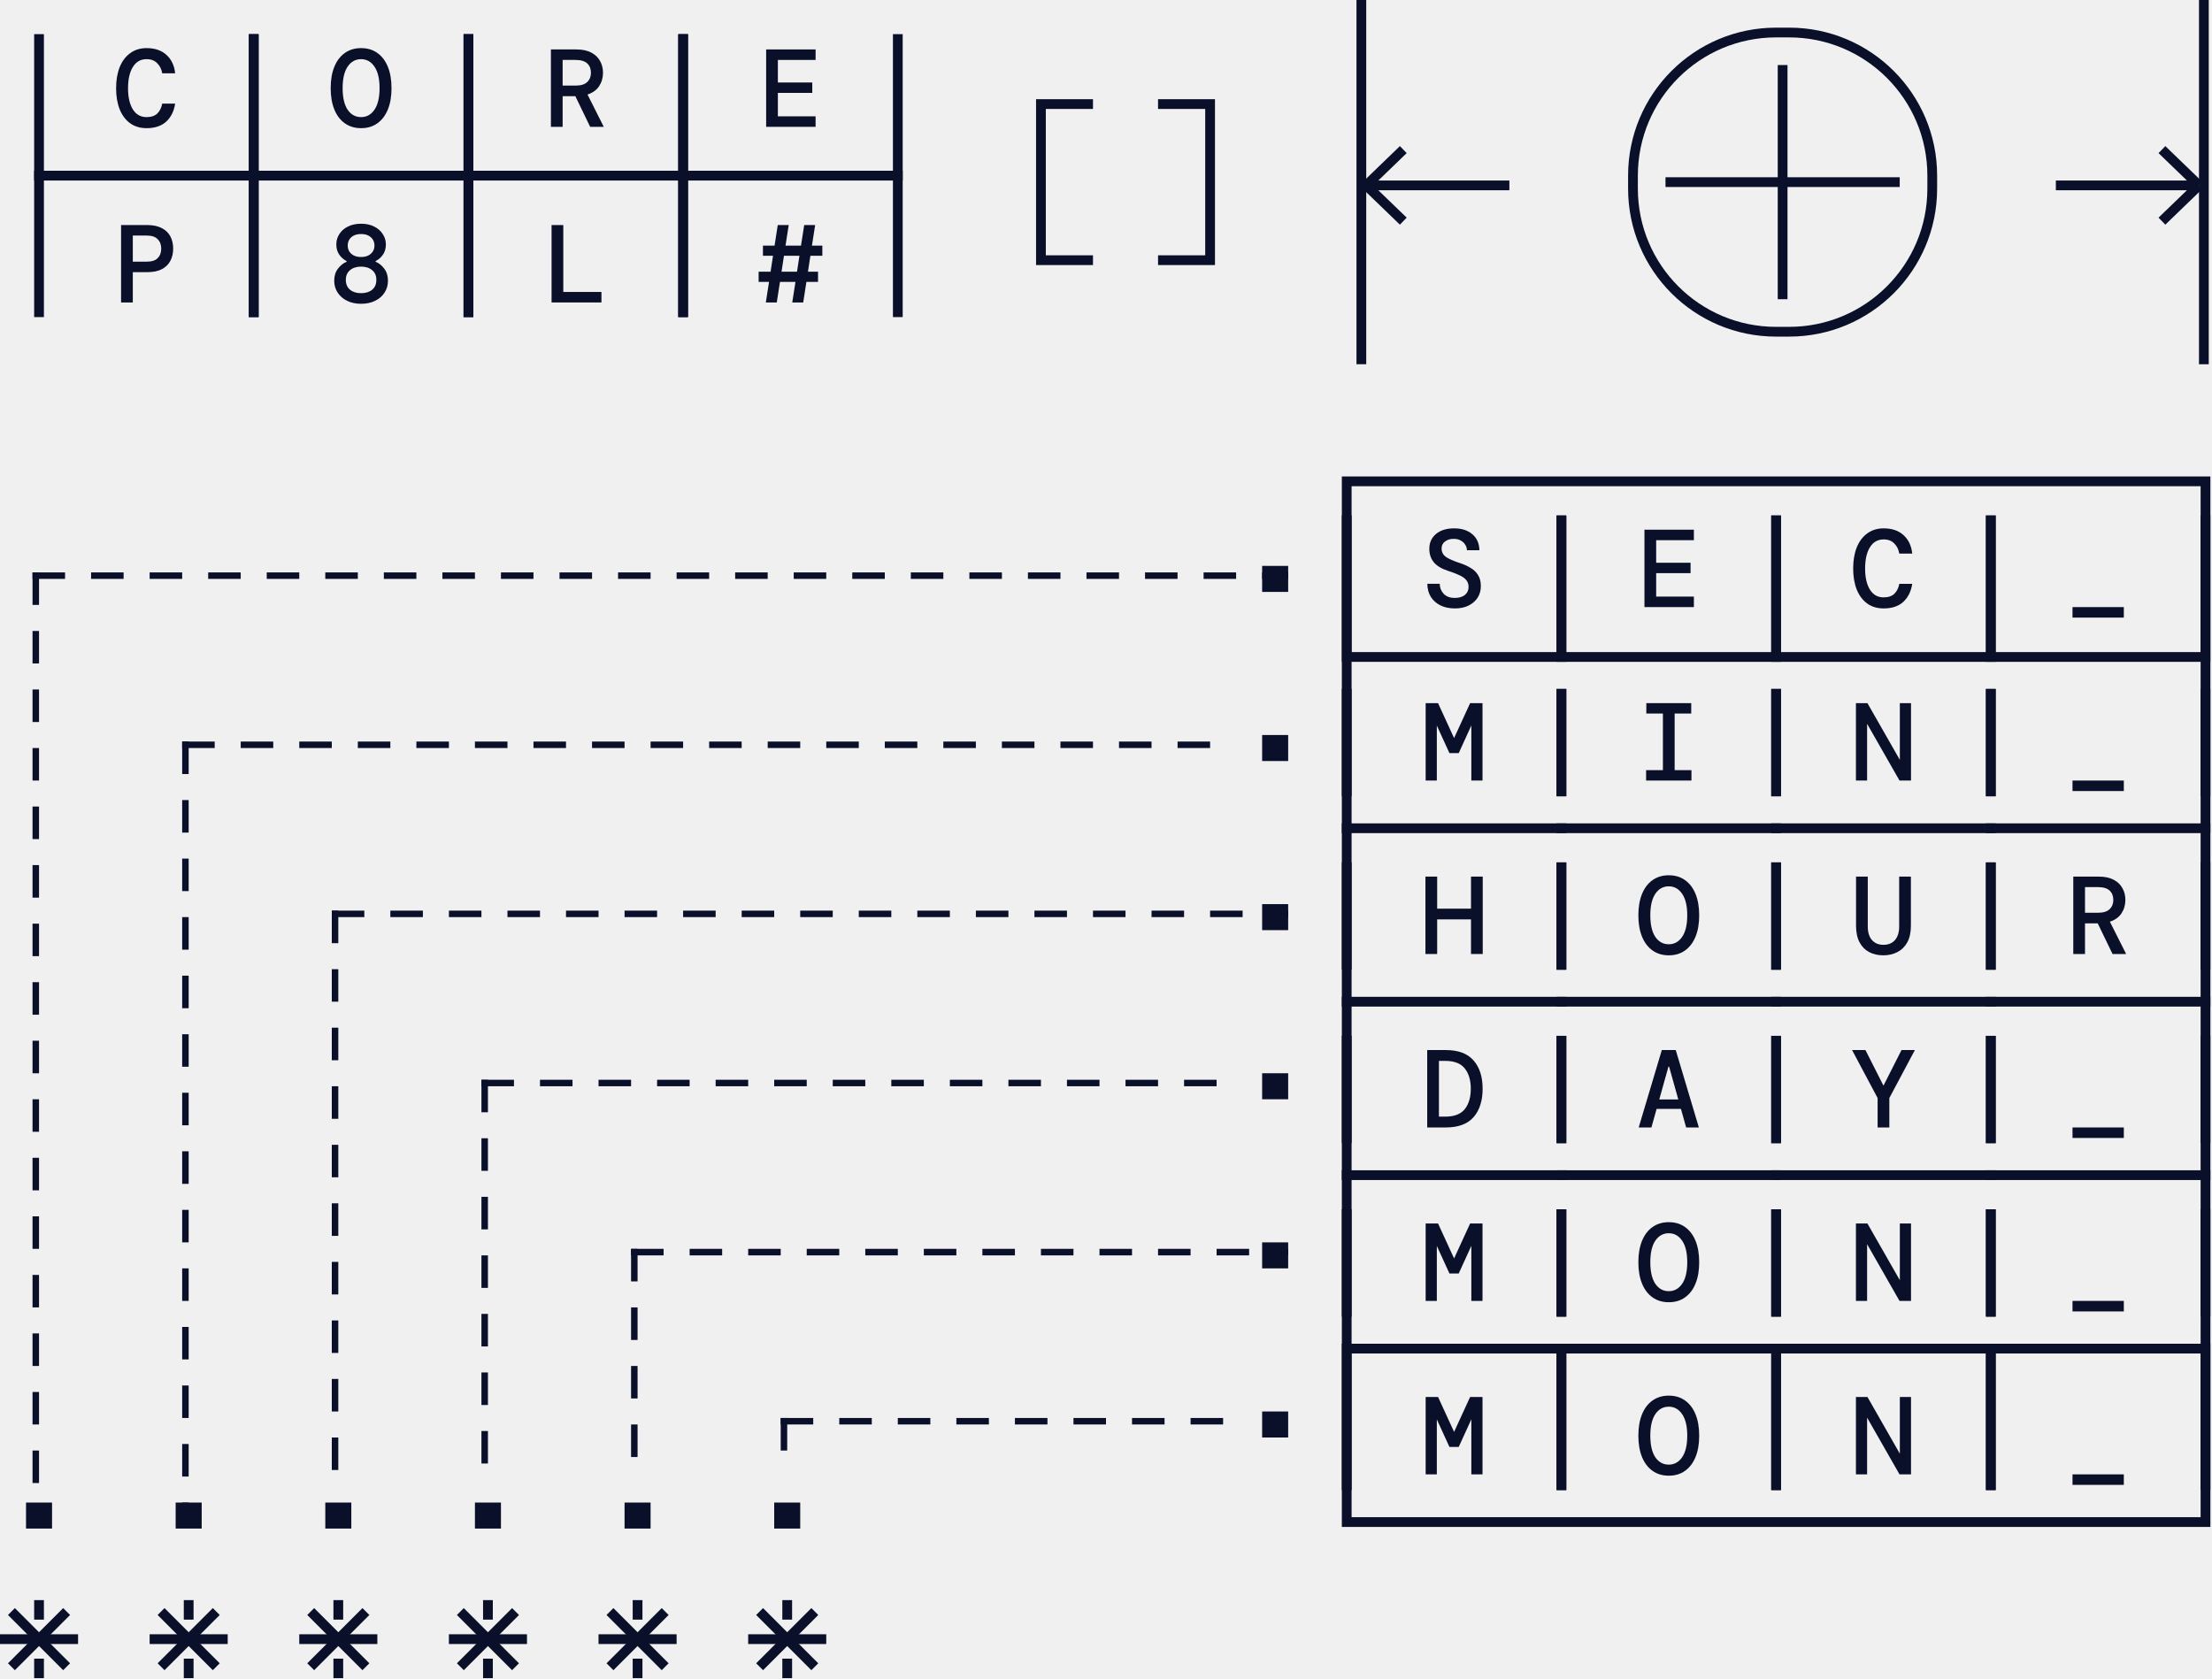
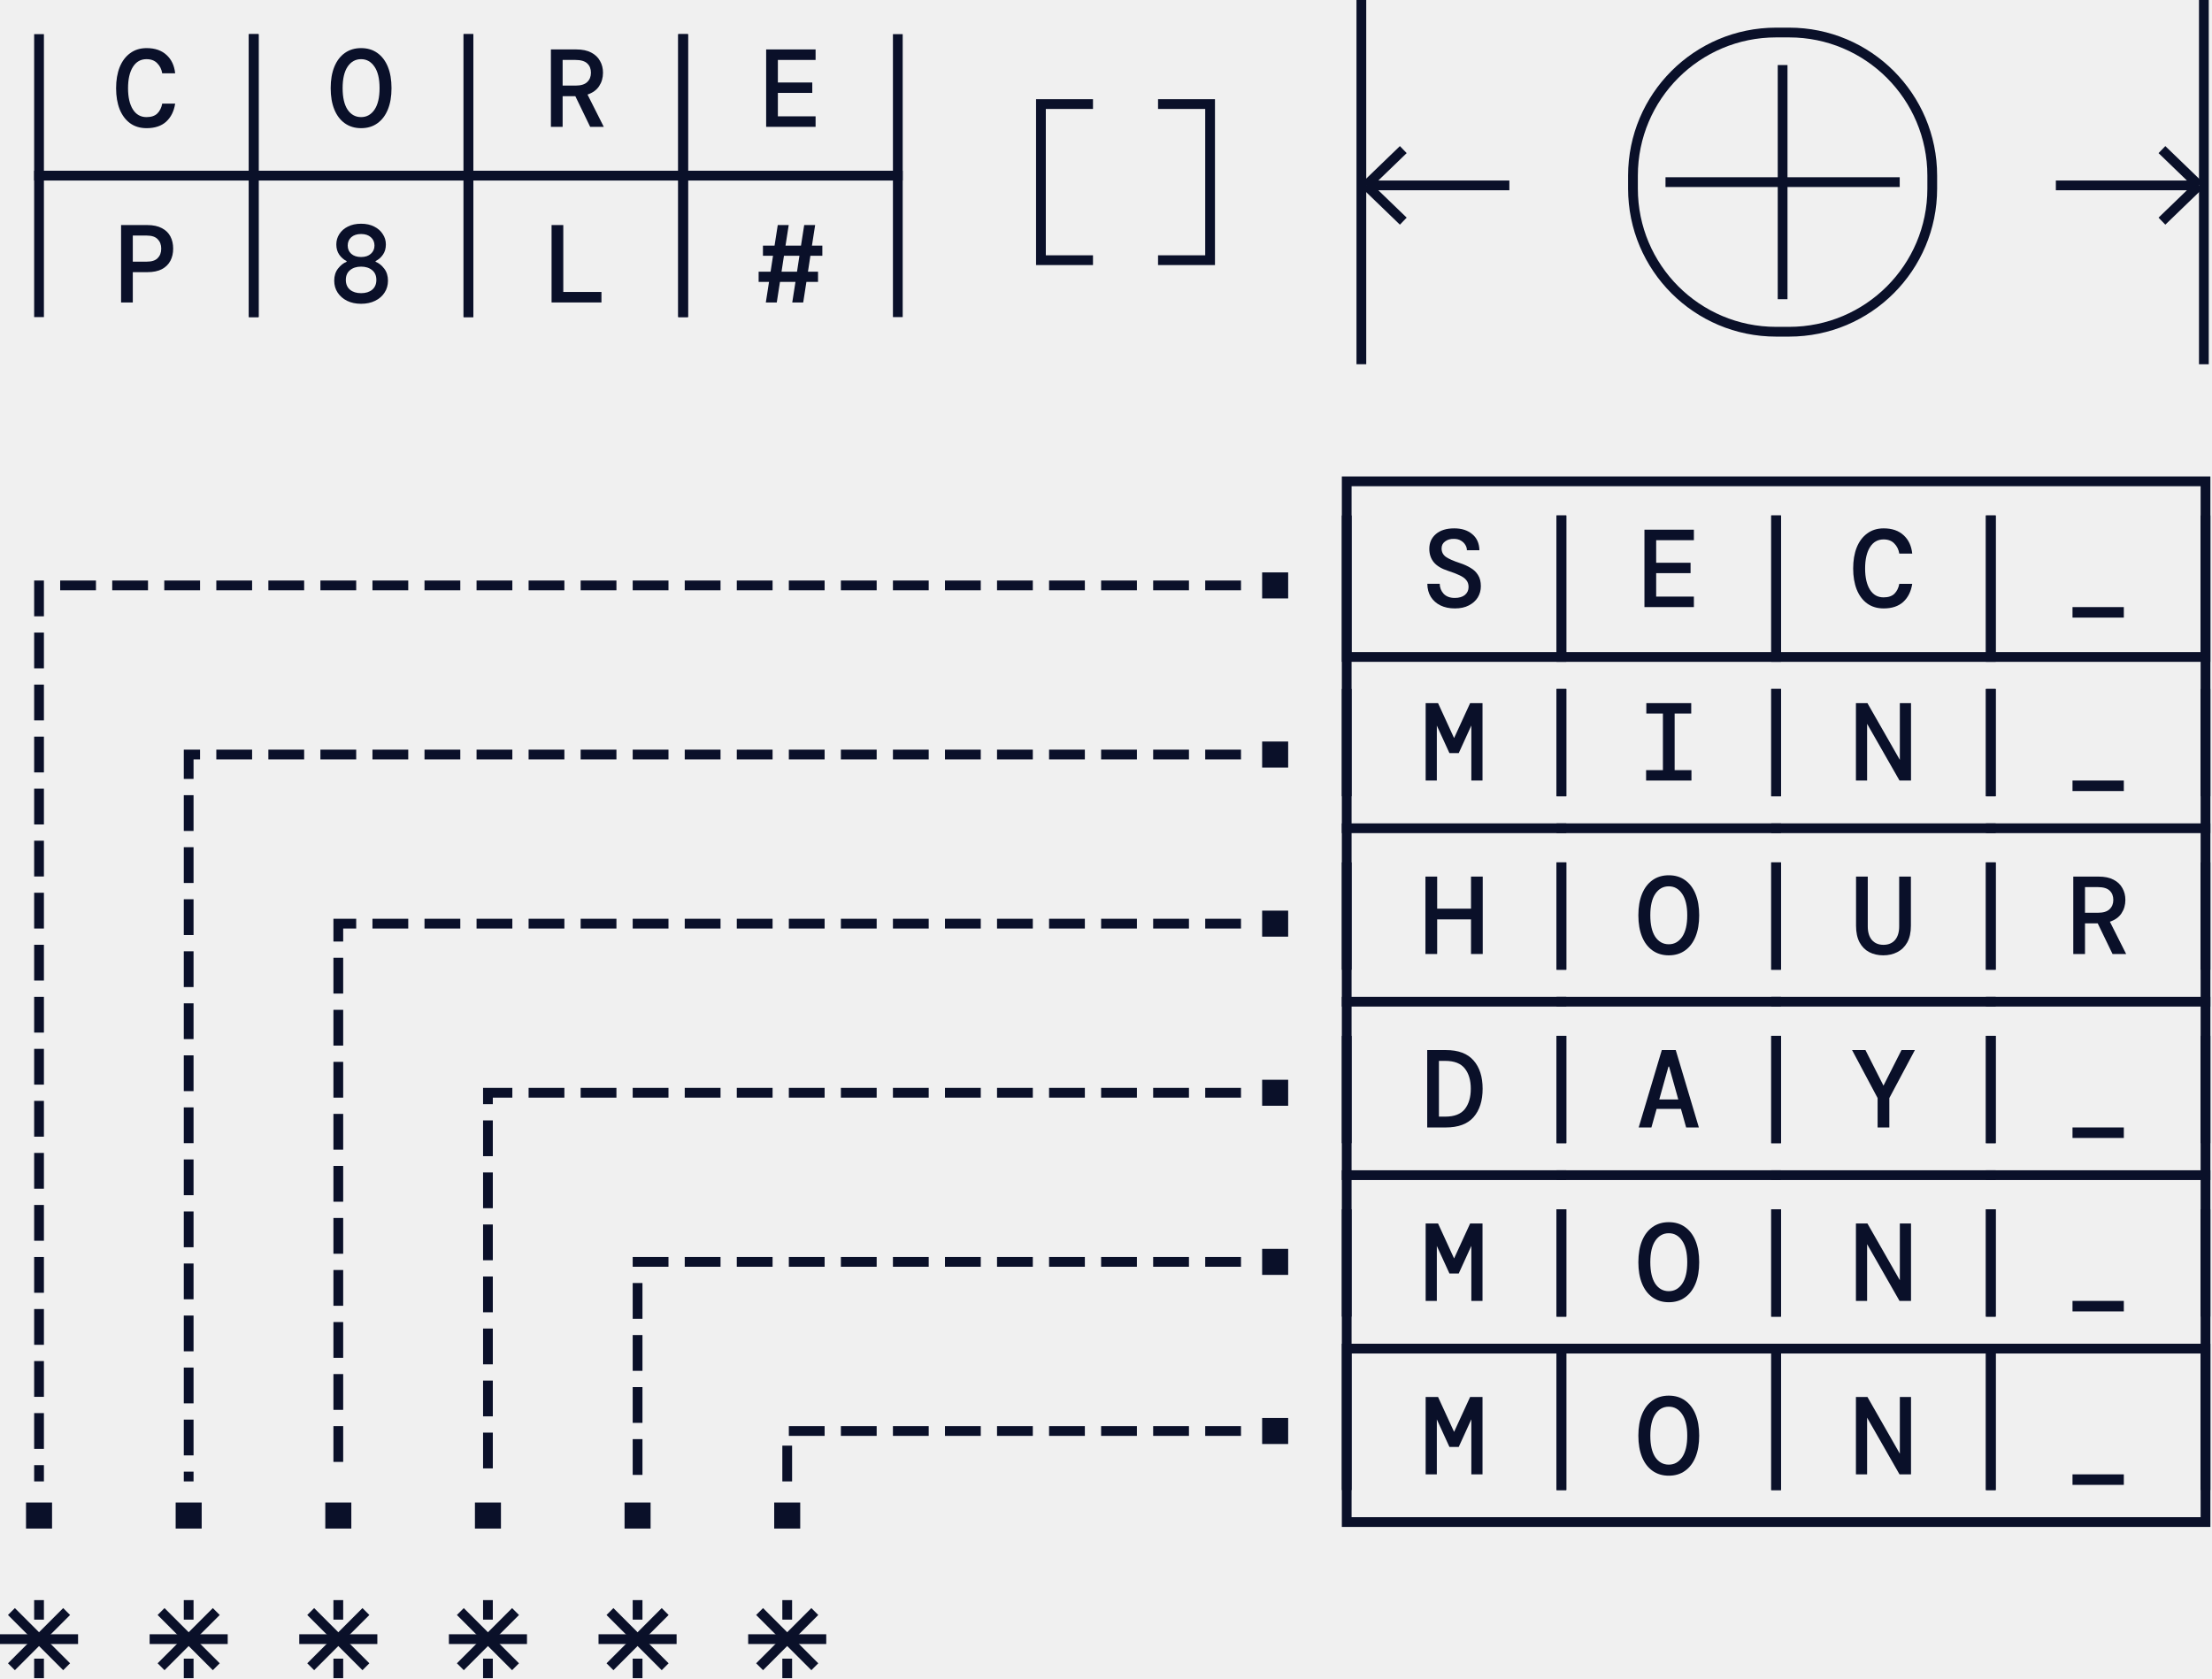
<svg xmlns="http://www.w3.org/2000/svg" width="340" height="258" viewBox="0 0 340 258" fill="none">
  <rect x="251" y="5" width="46" height="46" rx="22" stroke="#0A1029" stroke-width="1.5" />
  <path d="M256 28H292" stroke="#0A1029" stroke-width="1.5" />
  <path d="M274 46L274 10" stroke="#0A1029" stroke-width="1.5" />
-   <g clip-path="url(#clip0_362_43056)">
-     <path d="M5.5 88L5.5 93" stroke="#0A1029" />
-     <path d="M5.5 97L5.5 102" stroke="#0A1029" />
-     <path d="M5.5 106L5.5 111" stroke="#0A1029" />
-     <path d="M5.5 115L5.5 120" stroke="#0A1029" />
-     <path d="M5.5 124L5.5 129" stroke="#0A1029" />
-     <path d="M5.5 133L5.5 138" stroke="#0A1029" />
-     <path d="M5.5 142L5.5 147" stroke="#0A1029" />
-     <path d="M5.5 151L5.5 156" stroke="#0A1029" />
-     <path d="M5.5 160L5.5 165" stroke="#0A1029" />
-     <path d="M5.5 169L5.5 174" stroke="#0A1029" />
-     <path d="M5.5 178L5.5 183" stroke="#0A1029" />
-     <path d="M5.5 187L5.5 192" stroke="#0A1029" />
-     <path d="M5.5 196L5.5 201" stroke="#0A1029" />
-     <path d="M5.5 205L5.5 210" stroke="#0A1029" />
-     <path d="M5.5 214L5.5 219" stroke="#0A1029" />
-     <path d="M5.5 223L5.5 228" stroke="#0A1029" />
-   </g>
-   <g clip-path="url(#clip1_362_43056)">
-     <path d="M5 88.5H10" stroke="#0A1029" />
-     <path d="M14 88.5H19" stroke="#0A1029" />
-     <path d="M23 88.5H28" stroke="#0A1029" />
-     <path d="M32 88.5H37" stroke="#0A1029" />
-     <path d="M41 88.5H46" stroke="#0A1029" />
-     <path d="M50 88.5H55" stroke="#0A1029" />
-     <path d="M59 88.5H64" stroke="#0A1029" />
-     <path d="M68 88.5H73" stroke="#0A1029" />
-     <path d="M77 88.5H82" stroke="#0A1029" />
-     <path d="M86 88.5H91" stroke="#0A1029" />
-     <path d="M95 88.5H100" stroke="#0A1029" />
-     <path d="M104 88.5H109" stroke="#0A1029" />
-     <path d="M113 88.5H118" stroke="#0A1029" />
-     <path d="M122 88.5H127" stroke="#0A1029" />
-     <path d="M131 88.5H136" stroke="#0A1029" />
-     <path d="M140 88.5H145" stroke="#0A1029" />
-     <path d="M149 88.5H154" stroke="#0A1029" />
-     <path d="M158 88.5H163" stroke="#0A1029" />
-     <path d="M167 88.5H172" stroke="#0A1029" />
-     <path d="M176 88.5H181" stroke="#0A1029" />
-     <path d="M185 88.5H190" stroke="#0A1029" />
-     <path d="M194 88.5H199" stroke="#0A1029" />
-   </g>
-   <rect x="194" y="87" width="4" height="4" fill="#0A1029" />
+   <path d="M190 90H6V227" stroke="#0A1029" stroke-width="1.5" stroke-linecap="square" stroke-dasharray="4 4" />
+   <rect x="194" y="88" width="4" height="4" fill="#0A1029" />
  <rect x="4" y="231" width="4" height="4" fill="#0A1029" />
-   <g clip-path="url(#clip2_362_43056)">
-     <path d="M28.5 114L28.5 119" stroke="#0A1029" />
-     <path d="M28.5 123L28.5 128" stroke="#0A1029" />
-     <path d="M28.5 132L28.5 137" stroke="#0A1029" />
-     <path d="M28.5 141L28.5 146" stroke="#0A1029" />
-     <path d="M28.5 150L28.5 155" stroke="#0A1029" />
-     <path d="M28.5 159L28.5 164" stroke="#0A1029" />
-     <path d="M28.5 168L28.5 173" stroke="#0A1029" />
-     <path d="M28.5 177L28.5 182" stroke="#0A1029" />
-     <path d="M28.5 186L28.5 191" stroke="#0A1029" />
-     <path d="M28.5 195L28.5 200" stroke="#0A1029" />
-     <path d="M28.5 204L28.5 209" stroke="#0A1029" />
-     <path d="M28.5 213L28.5 218" stroke="#0A1029" />
-     <path d="M28.5 222L28.5 227" stroke="#0A1029" />
-     <path d="M28.5 231L28.5 236" stroke="#0A1029" />
-   </g>
-   <g clip-path="url(#clip3_362_43056)">
-     <path d="M28 114.5H33" stroke="#0A1029" />
-     <path d="M37 114.5H42" stroke="#0A1029" />
-     <path d="M46 114.5H51" stroke="#0A1029" />
-     <path d="M55 114.5H60" stroke="#0A1029" />
-     <path d="M64 114.5H69" stroke="#0A1029" />
-     <path d="M73 114.5H78" stroke="#0A1029" />
-     <path d="M82 114.5H87" stroke="#0A1029" />
-     <path d="M91 114.5H96" stroke="#0A1029" />
-     <path d="M100 114.5H105" stroke="#0A1029" />
-     <path d="M109 114.5H114" stroke="#0A1029" />
-     <path d="M118 114.5H123" stroke="#0A1029" />
-     <path d="M127 114.5H132" stroke="#0A1029" />
-     <path d="M136 114.5H141" stroke="#0A1029" />
-     <path d="M145 114.5H150" stroke="#0A1029" />
-     <path d="M154 114.5H159" stroke="#0A1029" />
-     <path d="M163 114.5H168" stroke="#0A1029" />
-     <path d="M172 114.5H177" stroke="#0A1029" />
-     <path d="M181 114.5H186" stroke="#0A1029" />
-   </g>
-   <rect x="194" y="113" width="4" height="4" fill="#0A1029" />
+   <path d="M190 116H29V227" stroke="#0A1029" stroke-width="1.5" stroke-linecap="square" stroke-dasharray="4 4" />
+   <rect x="194" y="114" width="4" height="4" fill="#0A1029" />
  <rect x="27" y="231" width="4" height="4" fill="#0A1029" />
-   <g clip-path="url(#clip4_362_43056)">
-     <path d="M51.5 140L51.5 145" stroke="#0A1029" />
-     <path d="M51.5 149L51.5 154" stroke="#0A1029" />
-     <path d="M51.5 158L51.5 163" stroke="#0A1029" />
-     <path d="M51.5 167L51.5 172" stroke="#0A1029" />
-     <path d="M51.5 176L51.5 181" stroke="#0A1029" />
-     <path d="M51.5 185L51.5 190" stroke="#0A1029" />
-     <path d="M51.5 194L51.5 199" stroke="#0A1029" />
-     <path d="M51.5 203L51.5 208" stroke="#0A1029" />
-     <path d="M51.5 212L51.5 217" stroke="#0A1029" />
-     <path d="M51.5 221L51.5 226" stroke="#0A1029" />
-   </g>
-   <g clip-path="url(#clip5_362_43056)">
-     <path d="M51 140.5H56" stroke="#0A1029" />
-     <path d="M60 140.5H65" stroke="#0A1029" />
-     <path d="M69 140.5H74" stroke="#0A1029" />
-     <path d="M78 140.5H83" stroke="#0A1029" />
-     <path d="M87 140.5H92" stroke="#0A1029" />
-     <path d="M96 140.5H101" stroke="#0A1029" />
-     <path d="M105 140.5H110" stroke="#0A1029" />
-     <path d="M114 140.5H119" stroke="#0A1029" />
-     <path d="M123 140.5H128" stroke="#0A1029" />
-     <path d="M132 140.5H137" stroke="#0A1029" />
-     <path d="M141 140.5H146" stroke="#0A1029" />
-     <path d="M150 140.5H155" stroke="#0A1029" />
-     <path d="M159 140.5H164" stroke="#0A1029" />
-     <path d="M168 140.5H173" stroke="#0A1029" />
-     <path d="M177 140.5H182" stroke="#0A1029" />
-     <path d="M186 140.5H191" stroke="#0A1029" />
-     <path d="M195 140.5H200" stroke="#0A1029" />
-   </g>
-   <rect x="194" y="139" width="4" height="4" fill="#0A1029" />
+   <path d="M190 142H52V227" stroke="#0A1029" stroke-width="1.5" stroke-linecap="square" stroke-dasharray="4 4" />
+   <rect x="194" y="140" width="4" height="4" fill="#0A1029" />
  <rect x="50" y="231" width="4" height="4" fill="#0A1029" />
-   <g clip-path="url(#clip6_362_43056)">
-     <path d="M74.5 166L74.5 171" stroke="#0A1029" />
-     <path d="M74.5 175L74.5 180" stroke="#0A1029" />
-     <path d="M74.5 184L74.5 189" stroke="#0A1029" />
-     <path d="M74.5 193L74.5 198" stroke="#0A1029" />
-     <path d="M74.5 202L74.5 207" stroke="#0A1029" />
-     <path d="M74.5 211L74.5 216" stroke="#0A1029" />
-     <path d="M74.5 220L74.5 225" stroke="#0A1029" />
-   </g>
-   <g clip-path="url(#clip7_362_43056)">
-     <path d="M74 166.5H79" stroke="#0A1029" />
-     <path d="M83 166.5H88" stroke="#0A1029" />
-     <path d="M92 166.5H97" stroke="#0A1029" />
-     <path d="M101 166.5H106" stroke="#0A1029" />
-     <path d="M110 166.5H115" stroke="#0A1029" />
-     <path d="M119 166.5H124" stroke="#0A1029" />
-     <path d="M128 166.5H133" stroke="#0A1029" />
-     <path d="M137 166.5H142" stroke="#0A1029" />
-     <path d="M146 166.5H151" stroke="#0A1029" />
-     <path d="M155 166.5H160" stroke="#0A1029" />
-     <path d="M164 166.5H169" stroke="#0A1029" />
-     <path d="M173 166.5H178" stroke="#0A1029" />
-     <path d="M182 166.5H187" stroke="#0A1029" />
-   </g>
-   <rect x="194" y="165" width="4" height="4" fill="#0A1029" />
+   <path d="M190 168H75V227" stroke="#0A1029" stroke-width="1.5" stroke-linecap="square" stroke-dasharray="4 4" />
+   <rect x="194" y="166" width="4" height="4" fill="#0A1029" />
  <rect x="73" y="231" width="4" height="4" fill="#0A1029" />
-   <g clip-path="url(#clip8_362_43056)">
-     <path d="M97.5 192L97.5 197" stroke="#0A1029" />
-     <path d="M97.5 201L97.5 206" stroke="#0A1029" />
-     <path d="M97.5 210L97.5 215" stroke="#0A1029" />
-     <path d="M97.5 219L97.5 224" stroke="#0A1029" />
-   </g>
-   <g clip-path="url(#clip9_362_43056)">
-     <path d="M97 192.5H102" stroke="#0A1029" />
-     <path d="M106 192.5H111" stroke="#0A1029" />
-     <path d="M115 192.5H120" stroke="#0A1029" />
-     <path d="M124 192.5H129" stroke="#0A1029" />
-     <path d="M133 192.5H138" stroke="#0A1029" />
-     <path d="M142 192.5H147" stroke="#0A1029" />
-     <path d="M151 192.5H156" stroke="#0A1029" />
-     <path d="M160 192.5H165" stroke="#0A1029" />
-     <path d="M169 192.5H174" stroke="#0A1029" />
-     <path d="M178 192.5H183" stroke="#0A1029" />
-     <path d="M187 192.5H192" stroke="#0A1029" />
-     <path d="M196 192.5H201" stroke="#0A1029" />
-   </g>
-   <rect x="194" y="191" width="4" height="4" fill="#0A1029" />
+   <path d="M190 194H98V227" stroke="#0A1029" stroke-width="1.5" stroke-linecap="square" stroke-dasharray="4 4" />
+   <rect x="194" y="192" width="4" height="4" fill="#0A1029" />
  <rect x="96" y="231" width="4" height="4" fill="#0A1029" />
-   <g clip-path="url(#clip10_362_43056)">
-     <path d="M120.5 218L120.5 223" stroke="#0A1029" />
-   </g>
-   <g clip-path="url(#clip11_362_43056)">
-     <path d="M120 218.5H125" stroke="#0A1029" />
-     <path d="M129 218.5H134" stroke="#0A1029" />
-     <path d="M138 218.5H143" stroke="#0A1029" />
-     <path d="M147 218.5H152" stroke="#0A1029" />
-     <path d="M156 218.5H161" stroke="#0A1029" />
-     <path d="M165 218.5H170" stroke="#0A1029" />
-     <path d="M174 218.5H179" stroke="#0A1029" />
-     <path d="M183 218.5H188" stroke="#0A1029" />
-   </g>
-   <rect x="194" y="217" width="4" height="4" fill="#0A1029" />
+   <path d="M190 220H121V227" stroke="#0A1029" stroke-width="1.5" stroke-linecap="square" stroke-dasharray="4 4" />
+   <rect x="194" y="218" width="4" height="4" fill="#0A1029" />
  <rect x="119" y="231" width="4" height="4" fill="#0A1029" />
  <path d="M22.537 19.704C21.54 19.704 20.69 19.449 19.987 18.939C19.296 18.429 18.763 17.715 18.389 16.797C18.027 15.868 17.845 14.791 17.845 13.567C17.845 12.332 18.027 11.255 18.389 10.337C18.763 9.408 19.302 8.688 20.004 8.178C20.707 7.657 21.551 7.396 22.537 7.396C23.818 7.396 24.838 7.748 25.597 8.45C26.357 9.142 26.799 10.082 26.923 11.272H24.934C24.832 10.649 24.577 10.133 24.169 9.725C23.773 9.306 23.223 9.096 22.52 9.096C21.625 9.096 20.928 9.493 20.429 10.286C19.931 11.08 19.681 12.173 19.681 13.567C19.681 14.95 19.931 16.038 20.429 16.831C20.928 17.613 21.625 18.004 22.52 18.004C23.246 18.004 23.801 17.817 24.186 17.443C24.572 17.058 24.821 16.554 24.934 15.93H26.923C26.742 17.098 26.283 18.021 25.546 18.701C24.81 19.37 23.807 19.704 22.537 19.704Z" fill="#0A1029" />
  <path d="M6.75 26.25H38.25V5.25H39.75V27.75H5.25V5.25H6.75V26.25Z" fill="#0A1029" />
  <path d="M55.503 19.704C54.54 19.704 53.707 19.455 53.004 18.956C52.302 18.458 51.763 17.749 51.389 16.831C51.015 15.913 50.828 14.82 50.828 13.55C50.828 12.281 51.015 11.187 51.389 10.269C51.763 9.351 52.302 8.643 53.004 8.144C53.707 7.646 54.54 7.396 55.503 7.396C56.478 7.396 57.311 7.646 58.002 8.144C58.705 8.643 59.243 9.351 59.617 10.269C59.991 11.187 60.178 12.281 60.178 13.55C60.178 14.82 59.991 15.913 59.617 16.831C59.243 17.749 58.705 18.458 58.002 18.956C57.311 19.455 56.478 19.704 55.503 19.704ZM55.503 18.004C56.353 18.004 57.039 17.625 57.56 16.865C58.082 16.095 58.342 14.99 58.342 13.55C58.342 12.111 58.082 11.012 57.56 10.252C57.039 9.482 56.353 9.096 55.503 9.096C54.642 9.096 53.951 9.482 53.429 10.252C52.919 11.012 52.664 12.111 52.664 13.55C52.664 14.99 52.919 16.095 53.429 16.865C53.951 17.625 54.642 18.004 55.503 18.004Z" fill="#0A1029" />
  <path d="M39.75 26.25H71.25V5.25H72.75V27.75H38.25V5.25H39.75V26.25Z" fill="#0A1029" />
  <path d="M84.678 19.5V7.6H88.571C89.501 7.6 90.266 7.759 90.866 8.076C91.478 8.394 91.932 8.824 92.226 9.368C92.532 9.901 92.685 10.507 92.685 11.187C92.685 11.958 92.487 12.644 92.09 13.244C91.705 13.834 91.11 14.264 90.305 14.536L92.804 19.5H90.713L88.435 14.791H86.48V19.5H84.678ZM86.48 13.159H88.469C89.285 13.159 89.88 12.978 90.254 12.615C90.64 12.253 90.832 11.777 90.832 11.187C90.832 10.587 90.645 10.111 90.271 9.759C89.897 9.397 89.291 9.215 88.452 9.215H86.48V13.159Z" fill="#0A1029" />
  <path d="M72.75 26.25H104.25V5.25H105.75V27.75H71.25V5.25H72.75V26.25Z" fill="#0A1029" />
  <path d="M117.763 19.5V7.6H125.362V9.215H119.565V12.683H124.852V14.281H119.565V17.885H125.362V19.5H117.763Z" fill="#0A1029" />
  <path d="M105.75 26.25H137.25V5.25H138.75V27.75H104.25V5.25H105.75V26.25Z" fill="#0A1029" />
  <path d="M18.61 46.5V34.6H22.639C23.546 34.6 24.294 34.759 24.883 35.076C25.473 35.382 25.909 35.807 26.192 36.351C26.476 36.895 26.617 37.519 26.617 38.221C26.617 38.924 26.476 39.547 26.192 40.091C25.909 40.635 25.473 41.066 24.883 41.383C24.294 41.689 23.546 41.842 22.639 41.842H20.412V46.5H18.61ZM20.412 40.227H22.554C23.325 40.227 23.886 40.046 24.237 39.683C24.6 39.321 24.781 38.833 24.781 38.221C24.781 37.621 24.6 37.139 24.237 36.776C23.886 36.402 23.325 36.215 22.554 36.215H20.412V40.227Z" fill="#0A1029" />
  <path d="M39.75 26.25V48.75H38.25V27.75H6.75V48.75H5.25V26.25H39.75Z" fill="#0A1029" />
  <path d="M55.503 46.704C54.687 46.704 53.968 46.551 53.344 46.245C52.732 45.939 52.251 45.52 51.899 44.987C51.548 44.455 51.372 43.843 51.372 43.151C51.372 42.415 51.565 41.797 51.95 41.298C52.347 40.788 52.789 40.437 53.276 40.244V40.142C52.812 39.904 52.432 39.57 52.137 39.139C51.843 38.709 51.695 38.187 51.695 37.575C51.695 36.997 51.848 36.47 52.154 35.994C52.46 35.507 52.897 35.122 53.463 34.838C54.03 34.544 54.71 34.396 55.503 34.396C56.285 34.396 56.96 34.544 57.526 34.838C58.093 35.122 58.529 35.507 58.835 35.994C59.153 36.47 59.311 36.997 59.311 37.575C59.311 38.187 59.164 38.709 58.869 39.139C58.575 39.57 58.195 39.904 57.73 40.142V40.244C58.229 40.437 58.671 40.788 59.056 41.298C59.442 41.797 59.634 42.415 59.634 43.151C59.634 43.843 59.459 44.455 59.107 44.987C58.767 45.52 58.286 45.939 57.662 46.245C57.039 46.551 56.319 46.704 55.503 46.704ZM55.503 39.513C56.138 39.513 56.637 39.349 56.999 39.02C57.373 38.692 57.56 38.267 57.56 37.745C57.56 37.224 57.373 36.799 56.999 36.47C56.637 36.142 56.138 35.977 55.503 35.977C54.869 35.977 54.364 36.142 53.99 36.47C53.628 36.799 53.446 37.224 53.446 37.745C53.446 38.267 53.628 38.692 53.99 39.02C54.364 39.349 54.869 39.513 55.503 39.513ZM55.503 45.072C56.206 45.072 56.773 44.897 57.203 44.545C57.634 44.183 57.849 43.678 57.849 43.032C57.849 42.386 57.634 41.888 57.203 41.536C56.773 41.174 56.206 40.992 55.503 40.992C54.801 40.992 54.234 41.174 53.803 41.536C53.373 41.888 53.157 42.386 53.157 43.032C53.157 43.678 53.373 44.183 53.803 44.545C54.234 44.897 54.801 45.072 55.503 45.072Z" fill="#0A1029" />
  <path d="M72.75 26.25V48.75H71.25V27.75H39.75V48.75H38.25V26.25H72.75Z" fill="#0A1029" />
  <path d="M84.78 46.5V34.6H86.582V44.885H92.447V46.5H84.78Z" fill="#0A1029" />
  <path d="M105.75 26.25V48.75H104.25V27.75H72.75V48.75H71.25V26.25H105.75Z" fill="#0A1029" />
  <path d="M117.712 46.5L118.205 43.338H116.607V41.774H118.443L118.817 39.326H117.27V37.762H119.055L119.548 34.6H121.231L120.738 37.762H123.118L123.611 34.6H125.294L124.801 37.762H126.399V39.326H124.563L124.189 41.774H125.736V43.338H123.951L123.458 46.5H121.775L122.268 43.338H119.888L119.395 46.5H117.712ZM120.126 41.774H122.506L122.88 39.326H120.5L120.126 41.774Z" fill="#0A1029" />
  <path d="M138.75 26.25V48.75H137.25V27.75H105.75V48.75H104.25V26.25H138.75Z" fill="#0A1029" />
  <rect x="207" y="74" width="132" height="160" stroke="#0A1029" stroke-width="1.5" />
  <path d="M223.622 93.538C222.784 93.538 222.047 93.385 221.412 93.079C220.789 92.773 220.296 92.336 219.933 91.77C219.582 91.203 219.401 90.529 219.389 89.747H221.293C221.305 90.347 221.509 90.863 221.905 91.294C222.313 91.713 222.88 91.923 223.605 91.923C224.274 91.923 224.795 91.77 225.169 91.464C225.543 91.146 225.73 90.738 225.73 90.24C225.73 89.82 225.617 89.475 225.39 89.203C225.175 88.919 224.835 88.67 224.37 88.455C223.906 88.228 223.305 87.996 222.568 87.758C221.582 87.44 220.857 87.004 220.392 86.449C219.928 85.882 219.695 85.191 219.695 84.375C219.695 83.434 220.035 82.675 220.715 82.097C221.395 81.519 222.33 81.23 223.52 81.23C224.676 81.23 225.606 81.53 226.308 82.131C227.011 82.72 227.374 83.542 227.396 84.596H225.475C225.475 84.312 225.396 84.04 225.237 83.78C225.079 83.508 224.852 83.287 224.557 83.117C224.263 82.935 223.9 82.845 223.469 82.845C222.937 82.833 222.489 82.964 222.126 83.236C221.764 83.496 221.582 83.853 221.582 84.307C221.582 84.862 221.803 85.298 222.245 85.616C222.687 85.922 223.407 86.239 224.404 86.568C225.028 86.772 225.577 87.021 226.053 87.316C226.541 87.599 226.92 87.967 227.192 88.421C227.476 88.863 227.617 89.429 227.617 90.121C227.617 90.755 227.459 91.333 227.141 91.855C226.824 92.365 226.365 92.773 225.764 93.079C225.175 93.385 224.461 93.538 223.622 93.538Z" fill="#0A1029" />
  <path d="M207.75 100.25H239.25V79.25H240.75V101.75H206.25V79.25H207.75V100.25Z" fill="#0A1029" />
  <path d="M252.763 93.334V81.434H260.362V83.049H254.565V86.517H259.852V88.115H254.565V91.719H260.362V93.334H252.763Z" fill="#0A1029" />
  <path d="M240.75 100.25H272.25V79.25H273.75V101.75H239.25V79.25H240.75V100.25Z" fill="#0A1029" />
  <path d="M219.134 120V108.1H221.038L223.503 113.472L225.968 108.1H227.872V120H226.155V111.534L224.217 115.784H222.789L220.851 111.551V120H219.134Z" fill="#0A1029" />
  <path d="M207.75 122.417H206.25V105.917H207.75V122.417ZM240.75 122.417H239.25V105.917H240.75V122.417Z" fill="#0A1029" />
  <path d="M253.018 120V118.402H255.602V109.698H253.052V108.1H259.954V109.698H257.404V118.402H259.988V120H253.018Z" fill="#0A1029" />
  <path d="M240.75 122.417H239.25V105.917H240.75V122.417ZM273.75 122.417H272.25V105.917H273.75V122.417Z" fill="#0A1029" />
  <path d="M318.559 94.949V93.334H326.447V94.949H318.559Z" fill="#0A1029" />
  <path d="M306.75 100.25H338.25V79.25H339.75V101.75H305.25V79.25H306.75V100.25Z" fill="#0A1029" />
  <path d="M318.559 121.615V120H326.447V121.615H318.559Z" fill="#0A1029" />
  <path d="M306.75 122.417H305.25V105.917H306.75V122.417ZM339.75 122.417H338.25V105.917H339.75V122.417Z" fill="#0A1029" />
  <path d="M289.537 93.538C288.54 93.538 287.69 93.283 286.987 92.773C286.296 92.263 285.763 91.549 285.389 90.631C285.027 89.701 284.845 88.625 284.845 87.401C284.845 86.165 285.027 85.089 285.389 84.171C285.763 83.241 286.302 82.522 287.004 82.012C287.707 81.49 288.551 81.23 289.537 81.23C290.818 81.23 291.838 81.581 292.597 82.284C293.357 82.975 293.799 83.916 293.923 85.106H291.934C291.832 84.482 291.577 83.967 291.169 83.559C290.773 83.139 290.223 82.93 289.52 82.93C288.625 82.93 287.928 83.326 287.429 84.12C286.931 84.913 286.681 86.007 286.681 87.401C286.681 88.783 286.931 89.871 287.429 90.665C287.928 91.447 288.625 91.838 289.52 91.838C290.246 91.838 290.801 91.651 291.186 91.277C291.572 90.891 291.821 90.387 291.934 89.764H293.923C293.742 90.931 293.283 91.855 292.546 92.535C291.81 93.203 290.807 93.538 289.537 93.538Z" fill="#0A1029" />
  <path d="M273.75 100.25H305.25V79.25H306.75V101.75H272.25V79.25H273.75V100.25Z" fill="#0A1029" />
  <path d="M285.27 120V108.1H287.038L292.019 116.821V108.1H293.736V120H291.968L286.987 111.279V120H285.27Z" fill="#0A1029" />
  <path d="M273.75 122.417H272.25V105.917H273.75V122.417ZM306.75 122.417H305.25V105.917H306.75V122.417Z" fill="#0A1029" />
  <path d="M219.1 146.667V134.767H220.902V139.697H226.104V134.767H227.906V146.667H226.104V141.346H220.902V146.667H219.1Z" fill="#0A1029" />
  <path d="M207.75 149.084H206.25V132.584H207.75V149.084ZM240.75 149.084H239.25V132.584H240.75V149.084ZM240.75 128.084H206.25V126.584H240.75V128.084Z" fill="#0A1029" />
  <path d="M256.503 146.871C255.54 146.871 254.707 146.622 254.004 146.123C253.302 145.624 252.763 144.916 252.389 143.998C252.015 143.08 251.828 141.986 251.828 140.717C251.828 139.448 252.015 138.354 252.389 137.436C252.763 136.518 253.302 135.81 254.004 135.311C254.707 134.812 255.54 134.563 256.503 134.563C257.478 134.563 258.311 134.812 259.002 135.311C259.705 135.81 260.243 136.518 260.617 137.436C260.991 138.354 261.178 139.448 261.178 140.717C261.178 141.986 260.991 143.08 260.617 143.998C260.243 144.916 259.705 145.624 259.002 146.123C258.311 146.622 257.478 146.871 256.503 146.871ZM256.503 145.171C257.353 145.171 258.039 144.791 258.56 144.032C259.082 143.261 259.342 142.156 259.342 140.717C259.342 139.278 259.082 138.178 258.56 137.419C258.039 136.648 257.353 136.263 256.503 136.263C255.642 136.263 254.951 136.648 254.429 137.419C253.919 138.178 253.664 139.278 253.664 140.717C253.664 142.156 253.919 143.261 254.429 144.032C254.951 144.791 255.642 145.171 256.503 145.171Z" fill="#0A1029" />
  <path d="M240.75 149.084H239.25V132.584H240.75V149.084ZM273.75 149.084H272.25V132.584H273.75V149.084ZM273.75 128.084H239.25V126.584H273.75V128.084Z" fill="#0A1029" />
  <path d="M289.469 146.871C288.665 146.871 287.945 146.707 287.31 146.378C286.687 146.049 286.194 145.551 285.831 144.882C285.469 144.202 285.287 143.346 285.287 142.315V134.767H287.089V142.417C287.089 143.324 287.305 144.026 287.735 144.525C288.166 145.012 288.755 145.256 289.503 145.256C290.251 145.256 290.841 145.012 291.271 144.525C291.702 144.026 291.917 143.324 291.917 142.417V134.767H293.719V142.315C293.719 143.346 293.532 144.202 293.158 144.882C292.784 145.551 292.274 146.049 291.628 146.378C290.994 146.707 290.274 146.871 289.469 146.871Z" fill="#0A1029" />
  <path d="M273.75 149.084H272.25V132.584H273.75V149.084ZM306.75 149.084H305.25V132.584H306.75V149.084ZM306.75 128.084H272.25V126.584H306.75V128.084Z" fill="#0A1029" />
  <path d="M318.678 146.667V134.767H322.571C323.501 134.767 324.266 134.926 324.866 135.243C325.478 135.56 325.932 135.991 326.226 136.535C326.532 137.068 326.685 137.674 326.685 138.354C326.685 139.125 326.487 139.81 326.09 140.411C325.705 141 325.11 141.431 324.305 141.703L326.804 146.667H324.713L322.435 141.958H320.48V146.667H318.678ZM320.48 140.326H322.469C323.285 140.326 323.88 140.145 324.254 139.782C324.64 139.419 324.832 138.943 324.832 138.354C324.832 137.753 324.645 137.277 324.271 136.926C323.897 136.563 323.291 136.382 322.452 136.382H320.48V140.326Z" fill="#0A1029" />
  <path d="M306.75 149.084H305.25V132.584H306.75V149.084ZM339.75 149.084H338.25V132.584H339.75V149.084ZM339.75 128.084H305.25V126.584H339.75V128.084Z" fill="#0A1029" />
  <path d="M219.134 200V188.1H221.038L223.503 193.472L225.968 188.1H227.872V200H226.155V191.534L224.217 195.784H222.789L220.851 191.551V200H219.134Z" fill="#0A1029" />
  <path d="M207.75 202.417H206.25V185.917H207.75V202.417ZM240.75 202.417H239.25V185.917H240.75V202.417ZM240.75 181.417H206.25V179.917H240.75V181.417Z" fill="#0A1029" />
  <path d="M256.503 200.204C255.54 200.204 254.707 199.955 254.004 199.456C253.302 198.958 252.763 198.249 252.389 197.331C252.015 196.413 251.828 195.32 251.828 194.05C251.828 192.781 252.015 191.687 252.389 190.769C252.763 189.851 253.302 189.143 254.004 188.644C254.707 188.146 255.54 187.896 256.503 187.896C257.478 187.896 258.311 188.146 259.002 188.644C259.705 189.143 260.243 189.851 260.617 190.769C260.991 191.687 261.178 192.781 261.178 194.05C261.178 195.32 260.991 196.413 260.617 197.331C260.243 198.249 259.705 198.958 259.002 199.456C258.311 199.955 257.478 200.204 256.503 200.204ZM256.503 198.504C257.353 198.504 258.039 198.125 258.56 197.365C259.082 196.595 259.342 195.49 259.342 194.05C259.342 192.611 259.082 191.512 258.56 190.752C258.039 189.982 257.353 189.596 256.503 189.596C255.642 189.596 254.951 189.982 254.429 190.752C253.919 191.512 253.664 192.611 253.664 194.05C253.664 195.49 253.919 196.595 254.429 197.365C254.951 198.125 255.642 198.504 256.503 198.504Z" fill="#0A1029" />
  <path d="M240.75 202.417H239.25V185.917H240.75V202.417ZM273.75 202.417H272.25V185.917H273.75V202.417ZM273.75 181.417H239.25V179.917H273.75V181.417Z" fill="#0A1029" />
  <path d="M285.27 200V188.1H287.038L292.019 196.821V188.1H293.736V200H291.968L286.987 191.279V200H285.27Z" fill="#0A1029" />
  <path d="M273.75 202.417H272.25V185.917H273.75V202.417ZM306.75 202.417H305.25V185.917H306.75V202.417ZM306.75 181.417H272.25V179.917H306.75V181.417Z" fill="#0A1029" />
  <path d="M318.559 201.615V200H326.447V201.615H318.559Z" fill="#0A1029" />
  <path d="M306.75 202.417H305.25V185.917H306.75V202.417ZM339.75 202.417H338.25V185.917H339.75V202.417ZM339.75 181.417H305.25V179.917H339.75V181.417Z" fill="#0A1029" />
  <path d="M219.134 226.667V214.767H221.038L223.503 220.139L225.968 214.767H227.872V226.667H226.155V218.201L224.217 222.451H222.789L220.851 218.218V226.667H219.134Z" fill="#0A1029" />
  <path d="M240.75 206.584V229.084H239.25V208.084H207.75V229.084H206.25V206.584H240.75Z" fill="#0A1029" />
  <path d="M256.503 226.871C255.54 226.871 254.707 226.622 254.004 226.123C253.302 225.624 252.763 224.916 252.389 223.998C252.015 223.08 251.828 221.986 251.828 220.717C251.828 219.448 252.015 218.354 252.389 217.436C252.763 216.518 253.302 215.81 254.004 215.311C254.707 214.812 255.54 214.563 256.503 214.563C257.478 214.563 258.311 214.812 259.002 215.311C259.705 215.81 260.243 216.518 260.617 217.436C260.991 218.354 261.178 219.448 261.178 220.717C261.178 221.986 260.991 223.08 260.617 223.998C260.243 224.916 259.705 225.624 259.002 226.123C258.311 226.622 257.478 226.871 256.503 226.871ZM256.503 225.171C257.353 225.171 258.039 224.791 258.56 224.032C259.082 223.261 259.342 222.156 259.342 220.717C259.342 219.278 259.082 218.178 258.56 217.419C258.039 216.648 257.353 216.263 256.503 216.263C255.642 216.263 254.951 216.648 254.429 217.419C253.919 218.178 253.664 219.278 253.664 220.717C253.664 222.156 253.919 223.261 254.429 224.032C254.951 224.791 255.642 225.171 256.503 225.171Z" fill="#0A1029" />
  <path d="M273.75 206.584V229.084H272.25V208.084H240.75V229.084H239.25V206.584H273.75Z" fill="#0A1029" />
  <path d="M285.27 226.667V214.767H287.038L292.019 223.488V214.767H293.736V226.667H291.968L286.987 217.946V226.667H285.27Z" fill="#0A1029" />
  <path d="M306.75 206.584V229.084H305.25V208.084H273.75V229.084H272.25V206.584H306.75Z" fill="#0A1029" />
  <path d="M318.559 228.282V226.667H326.447V228.282H318.559Z" fill="#0A1029" />
  <path d="M339.75 206.584V229.084H338.25V208.084H306.75V229.084H305.25V206.584H339.75Z" fill="#0A1029" />
  <path d="M219.372 173.334V161.434H222.228C224.144 161.434 225.566 161.966 226.495 163.032C227.425 164.086 227.889 165.536 227.889 167.384C227.889 169.231 227.425 170.687 226.495 171.753C225.566 172.807 224.144 173.334 222.228 173.334H219.372ZM221.174 171.668H222.16C223.543 171.668 224.54 171.282 225.152 170.512C225.764 169.73 226.07 168.687 226.07 167.384C226.07 166.08 225.764 165.043 225.152 164.273C224.54 163.491 223.543 163.1 222.16 163.1H221.174V171.668Z" fill="#0A1029" />
  <path d="M207.75 175.75H206.25V159.25H207.75V175.75ZM240.75 175.75H239.25V159.25H240.75V175.75ZM240.75 154.75H206.25V153.25H240.75V154.75Z" fill="#0A1029" />
  <path d="M251.879 173.334L255.432 161.434H257.574L261.127 173.334H259.172L258.373 170.478H254.633L253.834 173.334H251.879ZM256.452 163.984L255.041 169.033H257.965L256.554 163.984H256.452Z" fill="#0A1029" />
  <path d="M240.75 175.75H239.25V159.25H240.75V175.75ZM273.75 175.75H272.25V159.25H273.75V175.75ZM273.75 154.75H239.25V153.25H273.75V154.75Z" fill="#0A1029" />
  <path d="M288.602 173.334V168.812L284.675 161.434H286.732L289.503 166.908L292.274 161.434H294.331L290.404 168.812V173.334H288.602Z" fill="#0A1029" />
  <path d="M273.75 175.75H272.25V159.25H273.75V175.75ZM306.75 175.75H305.25V159.25H306.75V175.75ZM306.75 154.75H272.25V153.25H306.75V154.75Z" fill="#0A1029" />
  <path d="M318.559 174.949V173.334H326.447V174.949H318.559Z" fill="#0A1029" />
  <path d="M306.75 175.75H305.25V159.25H306.75V175.75ZM339.75 175.75H338.25V159.25H339.75V175.75ZM339.75 154.75H305.25V153.25H339.75V154.75Z" fill="#0A1029" />
  <line x1="338.75" y1="0" x2="338.75" y2="56" stroke="#0A1029" stroke-width="1.5" />
  <path d="M316 28.5L338 28.5M338 28.5L332.304 23M338 28.5L332.304 34" stroke="#0A1029" stroke-width="1.5" />
  <line y1="-0.75" x2="56" y2="-0.75" transform="matrix(3.12224e-08 1 1 -6.11959e-08 210 0.000366211)" stroke="#0A1029" stroke-width="1.5" />
  <path d="M232 28.5L210 28.5M210 28.5L215.696 23M210 28.5L215.696 34" stroke="#0A1029" stroke-width="1.5" />
  <path d="M168 16L160 16L160 40L168 40" stroke="#0A1029" stroke-width="1.5" />
  <path d="M178 16L186 16L186 40L178 40" stroke="#0A1029" stroke-width="1.5" />
  <path d="M0 252L12 252" stroke="#0A1029" stroke-width="1.5" />
  <path d="M1.758 256.243L10.243 247.757" stroke="#0A1029" stroke-width="1.5" />
  <path d="M6 246V249" stroke="#0A1029" stroke-width="1.5" />
  <path d="M6 255V258" stroke="#0A1029" stroke-width="1.5" />
  <path d="M10.242 256.243L1.757 247.757" stroke="#0A1029" stroke-width="1.5" />
  <path d="M23 252L35 252" stroke="#0A1029" stroke-width="1.5" />
  <path d="M24.758 256.243L33.243 247.757" stroke="#0A1029" stroke-width="1.5" />
  <path d="M29 246V249" stroke="#0A1029" stroke-width="1.5" />
  <path d="M29 255V258" stroke="#0A1029" stroke-width="1.5" />
  <path d="M33.242 256.243L24.757 247.757" stroke="#0A1029" stroke-width="1.5" />
  <path d="M46 252L58 252" stroke="#0A1029" stroke-width="1.5" />
  <path d="M47.758 256.243L56.243 247.757" stroke="#0A1029" stroke-width="1.5" />
  <path d="M52 246V249" stroke="#0A1029" stroke-width="1.5" />
  <path d="M52 255V258" stroke="#0A1029" stroke-width="1.5" />
  <path d="M56.242 256.243L47.757 247.757" stroke="#0A1029" stroke-width="1.5" />
  <path d="M69 252L81 252" stroke="#0A1029" stroke-width="1.5" />
  <path d="M70.758 256.243L79.243 247.757" stroke="#0A1029" stroke-width="1.5" />
  <path d="M75 246V249" stroke="#0A1029" stroke-width="1.5" />
  <path d="M75 255V258" stroke="#0A1029" stroke-width="1.5" />
  <path d="M79.242 256.243L70.757 247.757" stroke="#0A1029" stroke-width="1.5" />
  <path d="M92 252L104 252" stroke="#0A1029" stroke-width="1.5" />
  <path d="M93.758 256.243L102.243 247.757" stroke="#0A1029" stroke-width="1.5" />
  <path d="M98 246V249" stroke="#0A1029" stroke-width="1.5" />
  <path d="M98 255V258" stroke="#0A1029" stroke-width="1.5" />
  <path d="M102.242 256.243L93.757 247.757" stroke="#0A1029" stroke-width="1.5" />
  <path d="M115 252L127 252" stroke="#0A1029" stroke-width="1.5" />
  <path d="M116.758 256.243L125.243 247.757" stroke="#0A1029" stroke-width="1.5" />
  <path d="M121 246V249" stroke="#0A1029" stroke-width="1.5" />
  <path d="M121 255V258" stroke="#0A1029" stroke-width="1.5" />
  <path d="M125.242 256.243L116.757 247.757" stroke="#0A1029" stroke-width="1.5" />
-   <defs>
-     <clipPath id="clip0_362_43056">
-       <rect width="1" height="144" fill="white" transform="translate(5 88.0004)" />
-     </clipPath>
-     <clipPath id="clip1_362_43056">
-       <rect width="193" height="1" fill="white" transform="translate(5 88.0004)" />
-     </clipPath>
-     <clipPath id="clip2_362_43056">
-       <rect width="1" height="118" fill="white" transform="translate(28 114)" />
-     </clipPath>
-     <clipPath id="clip3_362_43056">
-       <rect width="170" height="1" fill="white" transform="translate(28 114)" />
-     </clipPath>
-     <clipPath id="clip4_362_43056">
-       <rect width="1" height="92" fill="white" transform="translate(51 140)" />
-     </clipPath>
-     <clipPath id="clip5_362_43056">
-       <rect width="147" height="1" fill="white" transform="translate(51 140)" />
-     </clipPath>
-     <clipPath id="clip6_362_43056">
-       <rect width="1" height="66" fill="white" transform="translate(74 166)" />
-     </clipPath>
-     <clipPath id="clip7_362_43056">
-       <rect width="124" height="1" fill="white" transform="translate(74 166)" />
-     </clipPath>
-     <clipPath id="clip8_362_43056">
-       <rect width="1" height="40" fill="white" transform="translate(97 192)" />
-     </clipPath>
-     <clipPath id="clip9_362_43056">
-       <rect width="101" height="1" fill="white" transform="translate(97 192)" />
-     </clipPath>
-     <clipPath id="clip10_362_43056">
-       <rect width="1" height="14" fill="white" transform="translate(120 218)" />
-     </clipPath>
-     <clipPath id="clip11_362_43056">
-       <rect width="78" height="1" fill="white" transform="translate(120 218)" />
-     </clipPath>
-   </defs>
</svg>
